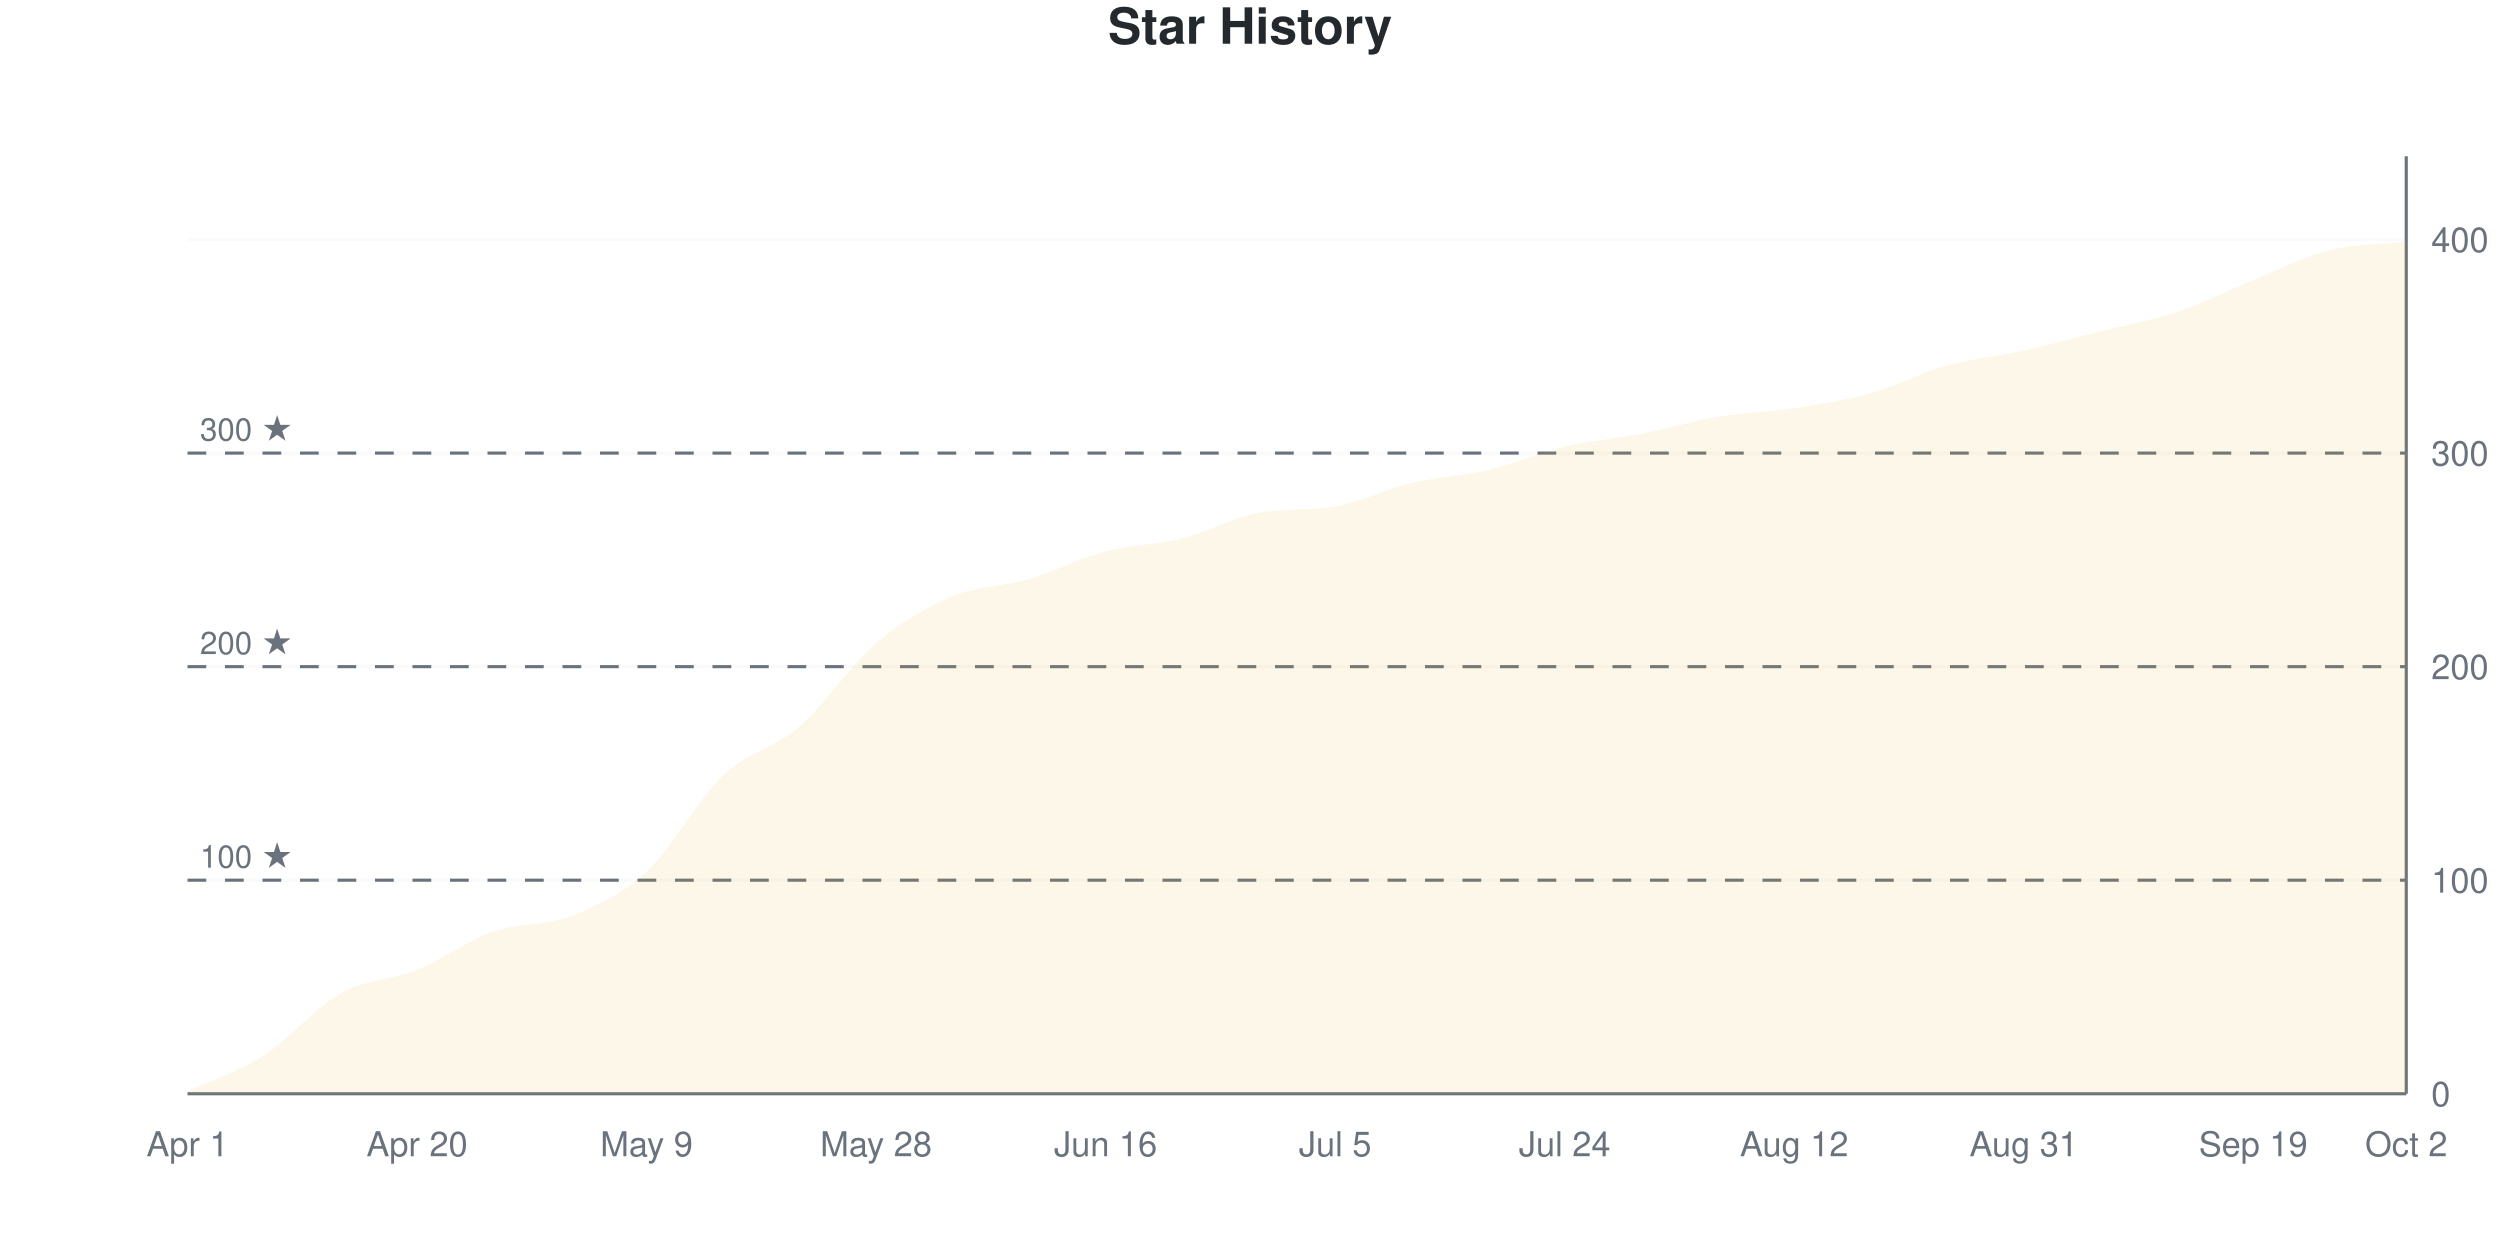
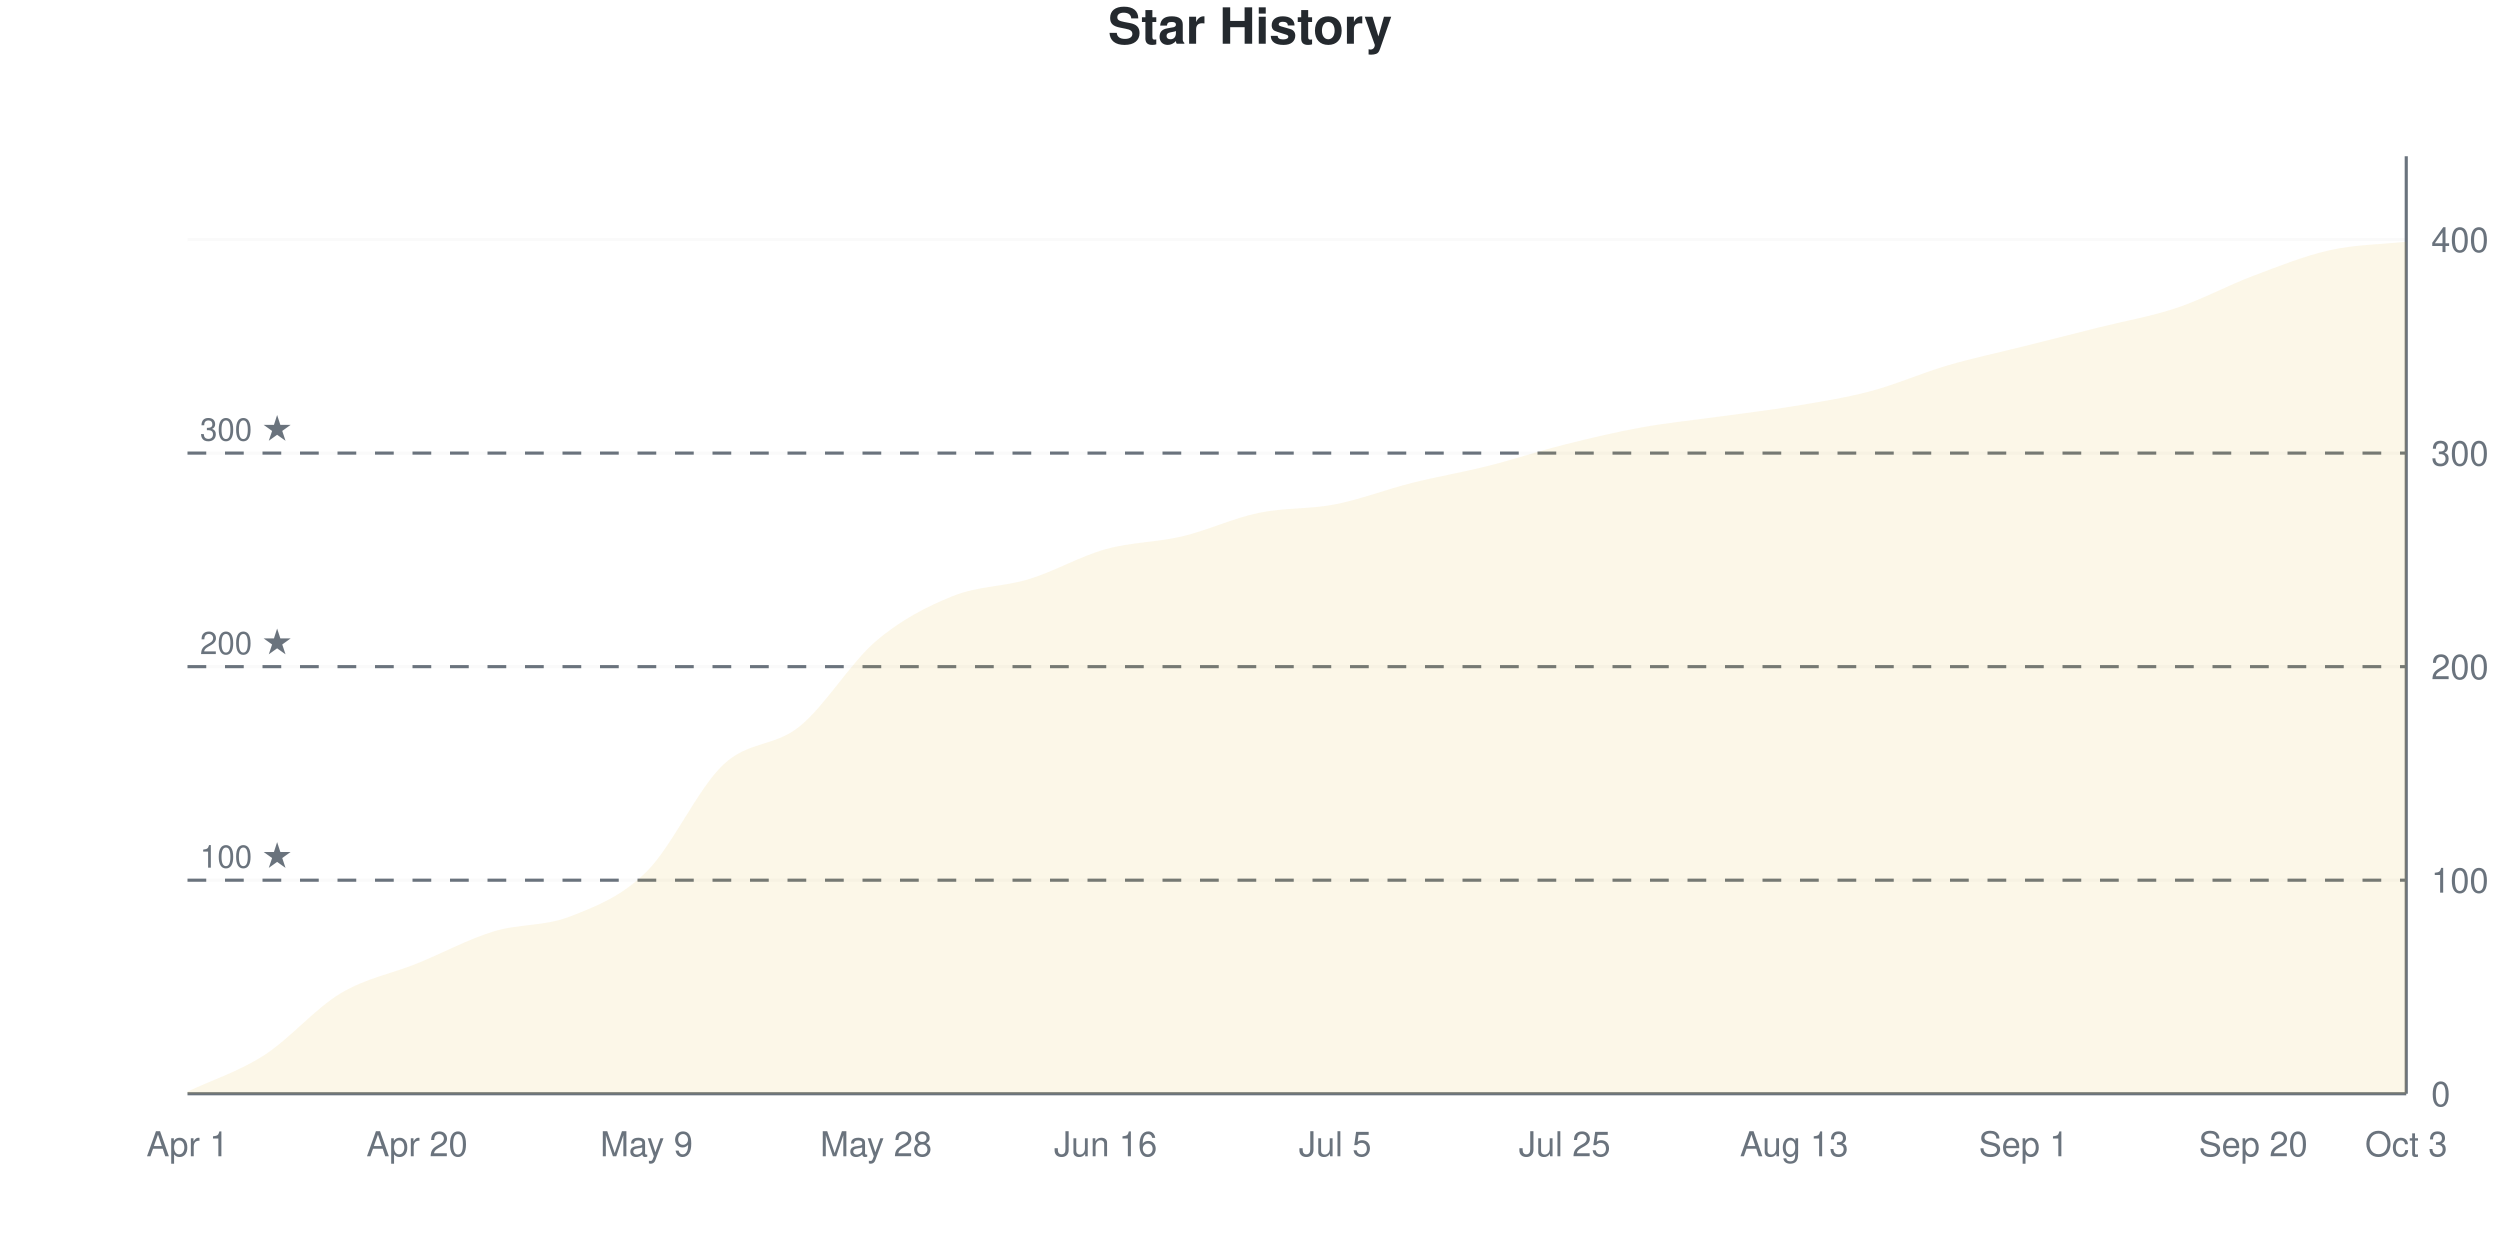
<svg xmlns="http://www.w3.org/2000/svg" viewBox="0 0 800 400" width="800" height="400">
  <style>
    @keyframes drawLine {
      to { stroke-dashoffset: 0; }
    }
    @keyframes fadeInPoint {
      from { opacity: 0; }
      to { opacity: 1; }
    }
    .data-line-0 {
-       stroke-dasharray: 1170;
-       stroke-dashoffset: 1170;
+       stroke-dasharray: 1171;
+       stroke-dashoffset: 1171;
      animation: drawLine 2s ease-out forwards;
    }
    .data-point {
      opacity: 0;
      animation: fadeInPoint 0.5s ease-out forwards;
    }
    .chart-bg { fill: #fff; }
    .chart-text { fill: #24292e; }
    .chart-muted { fill: #6a737d; }
    .chart-grid { stroke: #eee; }
    .chart-axis { stroke: #6a737d; }
    @media (prefers-color-scheme: dark) {
      .chart-bg { fill: #0d1117; }
      .chart-text { fill: #e6edf3; }
      .chart-muted { fill: #8b949e; }
      .chart-grid { stroke: #21262d; }
      .chart-axis { stroke: #8b949e; }
    }
  </style>
  <rect width="800" height="400" class="chart-bg" />
  <text x="400" y="14" text-anchor="middle" class="chart-text" font-size="16" font-weight="bold" font-family="-apple-system, BlinkMacSystemFont, 'Segoe UI', Helvetica, Arial, sans-serif">Star History</text>
  <g class="grid">
    <line x1="60" y1="350" x2="770" y2="350" class="chart-grid" stroke-opacity="0.3" />
    <text x="778" y="354" text-anchor="start" class="chart-muted" font-size="11" font-family="-apple-system, BlinkMacSystemFont, 'Segoe UI', Helvetica, Arial, sans-serif">0</text>
    <line x1="60" y1="281.663" x2="770" y2="281.663" class="chart-grid" stroke-opacity="0.3" />
    <text x="778" y="285.663" text-anchor="start" class="chart-muted" font-size="11" font-family="-apple-system, BlinkMacSystemFont, 'Segoe UI', Helvetica, Arial, sans-serif">100</text>
    <line x1="60" y1="213.326" x2="770" y2="213.326" class="chart-grid" stroke-opacity="0.3" />
    <text x="778" y="217.326" text-anchor="start" class="chart-muted" font-size="11" font-family="-apple-system, BlinkMacSystemFont, 'Segoe UI', Helvetica, Arial, sans-serif">200</text>
    <line x1="60" y1="144.989" x2="770" y2="144.989" class="chart-grid" stroke-opacity="0.3" />
    <text x="778" y="148.989" text-anchor="start" class="chart-muted" font-size="11" font-family="-apple-system, BlinkMacSystemFont, 'Segoe UI', Helvetica, Arial, sans-serif">300</text>
    <line x1="60" y1="76.651" x2="770" y2="76.651" class="chart-grid" stroke-opacity="0.3" />
    <text x="778" y="80.651" text-anchor="start" class="chart-muted" font-size="11" font-family="-apple-system, BlinkMacSystemFont, 'Segoe UI', Helvetica, Arial, sans-serif">400</text>
  </g>
  <g class="milestones">
    <line x1="60" y1="281.663" x2="770" y2="281.663" class="chart-axis" stroke-width="1" stroke-dasharray="6,6" />
    <text x="64" y="277.663" class="chart-muted" font-size="10" font-family="-apple-system, BlinkMacSystemFont, 'Segoe UI', Helvetica, Arial, sans-serif">100 ★</text>
    <line x1="60" y1="213.326" x2="770" y2="213.326" class="chart-axis" stroke-width="1" stroke-dasharray="6,6" />
    <text x="64" y="209.326" class="chart-muted" font-size="10" font-family="-apple-system, BlinkMacSystemFont, 'Segoe UI', Helvetica, Arial, sans-serif">200 ★</text>
    <line x1="60" y1="144.989" x2="770" y2="144.989" class="chart-axis" stroke-width="1" stroke-dasharray="6,6" />
    <text x="64" y="140.989" class="chart-muted" font-size="10" font-family="-apple-system, BlinkMacSystemFont, 'Segoe UI', Helvetica, Arial, sans-serif">300 ★</text>
  </g>
  <g class="x-axis">
    <text x="60" y="370" text-anchor="middle" class="chart-muted" font-size="11" font-family="-apple-system, BlinkMacSystemFont, 'Segoe UI', Helvetica, Arial, sans-serif">Apr 1</text>
    <text x="133.448" y="370" text-anchor="middle" class="chart-muted" font-size="11" font-family="-apple-system, BlinkMacSystemFont, 'Segoe UI', Helvetica, Arial, sans-serif">Apr 20</text>
    <text x="206.897" y="370" text-anchor="middle" class="chart-muted" font-size="11" font-family="-apple-system, BlinkMacSystemFont, 'Segoe UI', Helvetica, Arial, sans-serif">May 9</text>
    <text x="280.345" y="370" text-anchor="middle" class="chart-muted" font-size="11" font-family="-apple-system, BlinkMacSystemFont, 'Segoe UI', Helvetica, Arial, sans-serif">May 28</text>
    <text x="353.793" y="370" text-anchor="middle" class="chart-muted" font-size="11" font-family="-apple-system, BlinkMacSystemFont, 'Segoe UI', Helvetica, Arial, sans-serif">Jun 16</text>
    <text x="427.241" y="370" text-anchor="middle" class="chart-muted" font-size="11" font-family="-apple-system, BlinkMacSystemFont, 'Segoe UI', Helvetica, Arial, sans-serif">Jul 5</text>
-     <text x="500.69" y="370" text-anchor="middle" class="chart-muted" font-size="11" font-family="-apple-system, BlinkMacSystemFont, 'Segoe UI', Helvetica, Arial, sans-serif">Jul 24</text>
-     <text x="574.138" y="370" text-anchor="middle" class="chart-muted" font-size="11" font-family="-apple-system, BlinkMacSystemFont, 'Segoe UI', Helvetica, Arial, sans-serif">Aug 12</text>
-     <text x="647.586" y="370" text-anchor="middle" class="chart-muted" font-size="11" font-family="-apple-system, BlinkMacSystemFont, 'Segoe UI', Helvetica, Arial, sans-serif">Aug 31</text>
-     <text x="721.034" y="370" text-anchor="middle" class="chart-muted" font-size="11" font-family="-apple-system, BlinkMacSystemFont, 'Segoe UI', Helvetica, Arial, sans-serif">Sep 19</text>
-     <text x="770" y="370" text-anchor="middle" class="chart-muted" font-size="11" font-family="-apple-system, BlinkMacSystemFont, 'Segoe UI', Helvetica, Arial, sans-serif">Oct 2</text>
+     <text x="500.69" y="370" text-anchor="middle" class="chart-muted" font-size="11" font-family="-apple-system, BlinkMacSystemFont, 'Segoe UI', Helvetica, Arial, sans-serif">Jul 25</text>
+     <text x="574.138" y="370" text-anchor="middle" class="chart-muted" font-size="11" font-family="-apple-system, BlinkMacSystemFont, 'Segoe UI', Helvetica, Arial, sans-serif">Aug 13</text>
+     <text x="647.586" y="370" text-anchor="middle" class="chart-muted" font-size="11" font-family="-apple-system, BlinkMacSystemFont, 'Segoe UI', Helvetica, Arial, sans-serif">Sep 1</text>
+     <text x="721.034" y="370" text-anchor="middle" class="chart-muted" font-size="11" font-family="-apple-system, BlinkMacSystemFont, 'Segoe UI', Helvetica, Arial, sans-serif">Sep 20</text>
+     <text x="770" y="370" text-anchor="middle" class="chart-muted" font-size="11" font-family="-apple-system, BlinkMacSystemFont, 'Segoe UI', Helvetica, Arial, sans-serif">Oct 3</text>
  </g>
  <line x1="770" y1="50" x2="770" y2="350" class="chart-axis" stroke-width="1" />
  <line x1="60" y1="350" x2="770" y2="350" class="chart-axis" stroke-width="1" />
-   <path d="M60,350 L60,349.317 C68.161,345.444 76.322,342.938 84.483,337.699 C92.644,332.46 100.805,322.437 108.966,317.882 C117.126,313.326 125.287,313.667 133.448,310.364 C141.609,307.062 149.77,300.911 157.931,298.064 C166.092,295.216 174.253,296.469 182.414,293.28 C190.575,290.091 198.736,286.446 206.897,278.929 C215.057,271.412 223.218,255.923 231.379,248.178 C239.54,240.433 247.701,239.522 255.862,232.46 C264.023,225.399 272.184,212.756 280.345,205.809 C288.506,198.861 296.667,194.191 304.828,190.774 C312.989,187.358 321.149,187.699 329.31,185.308 C337.471,182.916 345.632,178.588 353.793,176.424 C361.954,174.26 370.115,174.374 378.276,172.323 C386.437,170.273 394.598,165.622 402.759,164.123 C410.92,162.624 419.08,163.472 427.241,162.073 C435.402,160.674 443.563,156.492 451.724,154.556 C459.885,152.62 468.046,152.392 476.207,150.456 C484.368,148.519 492.529,144.875 500.69,142.938 C508.851,141.002 517.011,140.433 525.172,138.838 C533.333,137.244 541.494,134.738 549.655,133.371 C557.816,132.005 565.977,131.891 574.138,130.638 C582.299,129.385 590.46,128.132 598.621,125.854 C606.782,123.576 614.943,119.248 623.103,116.97 C631.264,114.692 639.425,114.009 647.586,112.187 C655.747,110.364 663.908,108.087 672.069,106.036 C680.23,103.986 688.391,102.62 696.552,99.886 C704.713,97.153 712.874,92.938 721.034,89.636 C729.195,86.333 737.356,82.118 745.517,80.068 C753.678,78.018 761.839,78.246 770,77.335 L770,350 L60,350 Z" fill="#dfb317" fill-opacity="0.1" />
-   <path d="M60,350 L60,349.317 C68.161,345.444 76.322,342.938 84.483,337.699 C92.644,332.46 100.805,322.437 108.966,317.882 C117.126,313.326 125.287,313.667 133.448,310.364 C141.609,307.062 149.77,300.911 157.931,298.064 C166.092,295.216 174.253,296.469 182.414,293.28 C190.575,290.091 198.736,286.446 206.897,278.929 C215.057,271.412 223.218,255.923 231.379,248.178 C239.54,240.433 247.701,239.522 255.862,232.46 C264.023,225.399 272.184,212.756 280.345,205.809 C288.506,198.861 296.667,194.191 304.828,190.774 C312.989,187.358 321.149,187.699 329.31,185.308 C337.471,182.916 345.632,178.588 353.793,176.424 C361.954,174.26 370.115,174.374 378.276,172.323 C386.437,170.273 394.598,165.622 402.759,164.123 C410.92,162.624 419.08,163.472 427.241,162.073 C435.402,160.674 443.563,156.492 451.724,154.556 C459.885,152.62 468.046,152.392 476.207,150.456 C484.368,148.519 492.529,144.875 500.69,142.938 C508.851,141.002 517.011,140.433 525.172,138.838 C533.333,137.244 541.494,134.738 549.655,133.371 C557.816,132.005 565.977,131.891 574.138,130.638 C582.299,129.385 590.46,128.132 598.621,125.854 C606.782,123.576 614.943,119.248 623.103,116.97 C631.264,114.692 639.425,114.009 647.586,112.187 C655.747,110.364 663.908,108.087 672.069,106.036 C680.23,103.986 688.391,102.62 696.552,99.886 C704.713,97.153 712.874,92.938 721.034,89.636 C729.195,86.333 737.356,82.118 745.517,80.068 C753.678,78.018 761.839,78.246 770,77.335" fill="none" stroke="#dfb317" stroke-width="2.5" class="data-line-0" />
+   <path d="M60,350 L60,349.317 C68.161,345.444 76.322,342.938 84.483,337.699 C92.644,332.46 100.805,322.779 108.966,317.882 C117.126,312.984 125.287,311.617 133.448,308.314 C141.609,305.011 149.77,300.569 157.931,298.064 C166.092,295.558 174.253,296.469 182.414,293.28 C190.575,290.091 198.736,287.016 206.897,278.929 C215.057,270.843 223.218,252.506 231.379,244.761 C239.54,237.016 247.701,239.066 255.862,232.46 C264.023,225.854 272.184,212.073 280.345,205.125 C288.506,198.178 296.667,194.077 304.828,190.774 C312.989,187.472 321.149,187.813 329.31,185.308 C337.471,182.802 345.632,178.018 353.793,175.74 C361.954,173.462 370.115,173.576 378.276,171.64 C386.437,169.704 394.598,165.831 402.759,164.123 C410.92,162.415 419.08,162.984 427.241,161.39 C435.402,159.795 443.563,156.606 451.724,154.556 C459.885,152.506 468.046,151.139 476.207,149.089 C484.368,147.039 492.529,144.305 500.69,142.255 C508.851,140.205 517.011,138.269 525.172,136.788 C533.333,135.308 541.494,134.51 549.655,133.371 C557.816,132.232 565.977,131.321 574.138,129.954 C582.299,128.588 590.46,127.335 598.621,125.171 C606.782,123.007 614.943,119.362 623.103,116.97 C631.264,114.579 639.425,112.87 647.586,110.82 C655.747,108.77 663.908,106.72 672.069,104.67 C680.23,102.62 688.391,101.253 696.552,98.519 C704.713,95.786 712.874,91.344 721.034,88.269 C729.195,85.194 737.356,81.891 745.517,80.068 C753.678,78.246 761.839,78.246 770,77.335 L770,350 L60,350 Z" fill="#dfb317" fill-opacity="0.1" />
+   <path d="M60,350 L60,349.317 C68.161,345.444 76.322,342.938 84.483,337.699 C92.644,332.46 100.805,322.779 108.966,317.882 C117.126,312.984 125.287,311.617 133.448,308.314 C141.609,305.011 149.77,300.569 157.931,298.064 C166.092,295.558 174.253,296.469 182.414,293.28 C190.575,290.091 198.736,287.016 206.897,278.929 C215.057,270.843 223.218,252.506 231.379,244.761 C239.54,237.016 247.701,239.066 255.862,232.46 C264.023,225.854 272.184,212.073 280.345,205.125 C288.506,198.178 296.667,194.077 304.828,190.774 C312.989,187.472 321.149,187.813 329.31,185.308 C337.471,182.802 345.632,178.018 353.793,175.74 C361.954,173.462 370.115,173.576 378.276,171.64 C386.437,169.704 394.598,165.831 402.759,164.123 C410.92,162.415 419.08,162.984 427.241,161.39 C435.402,159.795 443.563,156.606 451.724,154.556 C459.885,152.506 468.046,151.139 476.207,149.089 C484.368,147.039 492.529,144.305 500.69,142.255 C508.851,140.205 517.011,138.269 525.172,136.788 C533.333,135.308 541.494,134.51 549.655,133.371 C557.816,132.232 565.977,131.321 574.138,129.954 C582.299,128.588 590.46,127.335 598.621,125.171 C606.782,123.007 614.943,119.362 623.103,116.97 C631.264,114.579 639.425,112.87 647.586,110.82 C655.747,108.77 663.908,106.72 672.069,104.67 C680.23,102.62 688.391,101.253 696.552,98.519 C704.713,95.786 712.874,91.344 721.034,88.269 C729.195,85.194 737.356,81.891 745.517,80.068 C753.678,78.246 761.839,78.246 770,77.335" fill="none" stroke="#dfb317" stroke-width="2.5" class="data-line-0" />
  <g class="points">
    <circle cx="60" cy="349.317" r="4" fill="#dfb317" class="data-point" style="animation-delay: 1.50s" />
    <circle cx="84.483" cy="337.699" r="4" fill="#dfb317" class="data-point" style="animation-delay: 1.55s" />
    <circle cx="108.966" cy="317.882" r="4" fill="#dfb317" class="data-point" style="animation-delay: 1.60s" />
-     <circle cx="133.448" cy="310.364" r="4" fill="#dfb317" class="data-point" style="animation-delay: 1.65s" />
+     <circle cx="133.448" cy="308.314" r="4" fill="#dfb317" class="data-point" style="animation-delay: 1.65s" />
    <circle cx="157.931" cy="298.064" r="4" fill="#dfb317" class="data-point" style="animation-delay: 1.70s" />
    <circle cx="182.414" cy="293.28" r="4" fill="#dfb317" class="data-point" style="animation-delay: 1.75s" />
    <circle cx="206.897" cy="278.929" r="4" fill="#dfb317" class="data-point" style="animation-delay: 1.80s" />
-     <circle cx="231.379" cy="248.178" r="4" fill="#dfb317" class="data-point" style="animation-delay: 1.85s" />
+     <circle cx="231.379" cy="244.761" r="4" fill="#dfb317" class="data-point" style="animation-delay: 1.85s" />
    <circle cx="255.862" cy="232.46" r="4" fill="#dfb317" class="data-point" style="animation-delay: 1.90s" />
-     <circle cx="280.345" cy="205.809" r="4" fill="#dfb317" class="data-point" style="animation-delay: 1.95s" />
+     <circle cx="280.345" cy="205.125" r="4" fill="#dfb317" class="data-point" style="animation-delay: 1.95s" />
    <circle cx="304.828" cy="190.774" r="4" fill="#dfb317" class="data-point" style="animation-delay: 2.00s" />
    <circle cx="329.31" cy="185.308" r="4" fill="#dfb317" class="data-point" style="animation-delay: 2.05s" />
-     <circle cx="353.793" cy="176.424" r="4" fill="#dfb317" class="data-point" style="animation-delay: 2.10s" />
-     <circle cx="378.276" cy="172.323" r="4" fill="#dfb317" class="data-point" style="animation-delay: 2.15s" />
+     <circle cx="353.793" cy="175.74" r="4" fill="#dfb317" class="data-point" style="animation-delay: 2.10s" />
+     <circle cx="378.276" cy="171.64" r="4" fill="#dfb317" class="data-point" style="animation-delay: 2.15s" />
    <circle cx="402.759" cy="164.123" r="4" fill="#dfb317" class="data-point" style="animation-delay: 2.20s" />
-     <circle cx="427.241" cy="162.073" r="4" fill="#dfb317" class="data-point" style="animation-delay: 2.25s" />
+     <circle cx="427.241" cy="161.39" r="4" fill="#dfb317" class="data-point" style="animation-delay: 2.25s" />
    <circle cx="451.724" cy="154.556" r="4" fill="#dfb317" class="data-point" style="animation-delay: 2.30s" />
-     <circle cx="476.207" cy="150.456" r="4" fill="#dfb317" class="data-point" style="animation-delay: 2.35s" />
-     <circle cx="500.69" cy="142.938" r="4" fill="#dfb317" class="data-point" style="animation-delay: 2.40s" />
-     <circle cx="525.172" cy="138.838" r="4" fill="#dfb317" class="data-point" style="animation-delay: 2.45s" />
+     <circle cx="476.207" cy="149.089" r="4" fill="#dfb317" class="data-point" style="animation-delay: 2.35s" />
+     <circle cx="500.69" cy="142.255" r="4" fill="#dfb317" class="data-point" style="animation-delay: 2.40s" />
+     <circle cx="525.172" cy="136.788" r="4" fill="#dfb317" class="data-point" style="animation-delay: 2.45s" />
    <circle cx="549.655" cy="133.371" r="4" fill="#dfb317" class="data-point" style="animation-delay: 2.50s" />
-     <circle cx="574.138" cy="130.638" r="4" fill="#dfb317" class="data-point" style="animation-delay: 2.55s" />
-     <circle cx="598.621" cy="125.854" r="4" fill="#dfb317" class="data-point" style="animation-delay: 2.60s" />
+     <circle cx="574.138" cy="129.954" r="4" fill="#dfb317" class="data-point" style="animation-delay: 2.55s" />
+     <circle cx="598.621" cy="125.171" r="4" fill="#dfb317" class="data-point" style="animation-delay: 2.60s" />
    <circle cx="623.103" cy="116.97" r="4" fill="#dfb317" class="data-point" style="animation-delay: 2.65s" />
-     <circle cx="647.586" cy="112.187" r="4" fill="#dfb317" class="data-point" style="animation-delay: 2.70s" />
-     <circle cx="672.069" cy="106.036" r="4" fill="#dfb317" class="data-point" style="animation-delay: 2.75s" />
-     <circle cx="696.552" cy="99.886" r="4" fill="#dfb317" class="data-point" style="animation-delay: 2.80s" />
-     <circle cx="721.034" cy="89.636" r="4" fill="#dfb317" class="data-point" style="animation-delay: 2.85s" />
+     <circle cx="647.586" cy="110.82" r="4" fill="#dfb317" class="data-point" style="animation-delay: 2.70s" />
+     <circle cx="672.069" cy="104.67" r="4" fill="#dfb317" class="data-point" style="animation-delay: 2.75s" />
+     <circle cx="696.552" cy="98.519" r="4" fill="#dfb317" class="data-point" style="animation-delay: 2.80s" />
+     <circle cx="721.034" cy="88.269" r="4" fill="#dfb317" class="data-point" style="animation-delay: 2.85s" />
    <circle cx="745.517" cy="80.068" r="4" fill="#dfb317" class="data-point" style="animation-delay: 2.90s" />
    <circle cx="770" cy="77.335" r="4" fill="#dfb317" class="data-point" style="animation-delay: 2.95s" />
  </g>
</svg>
